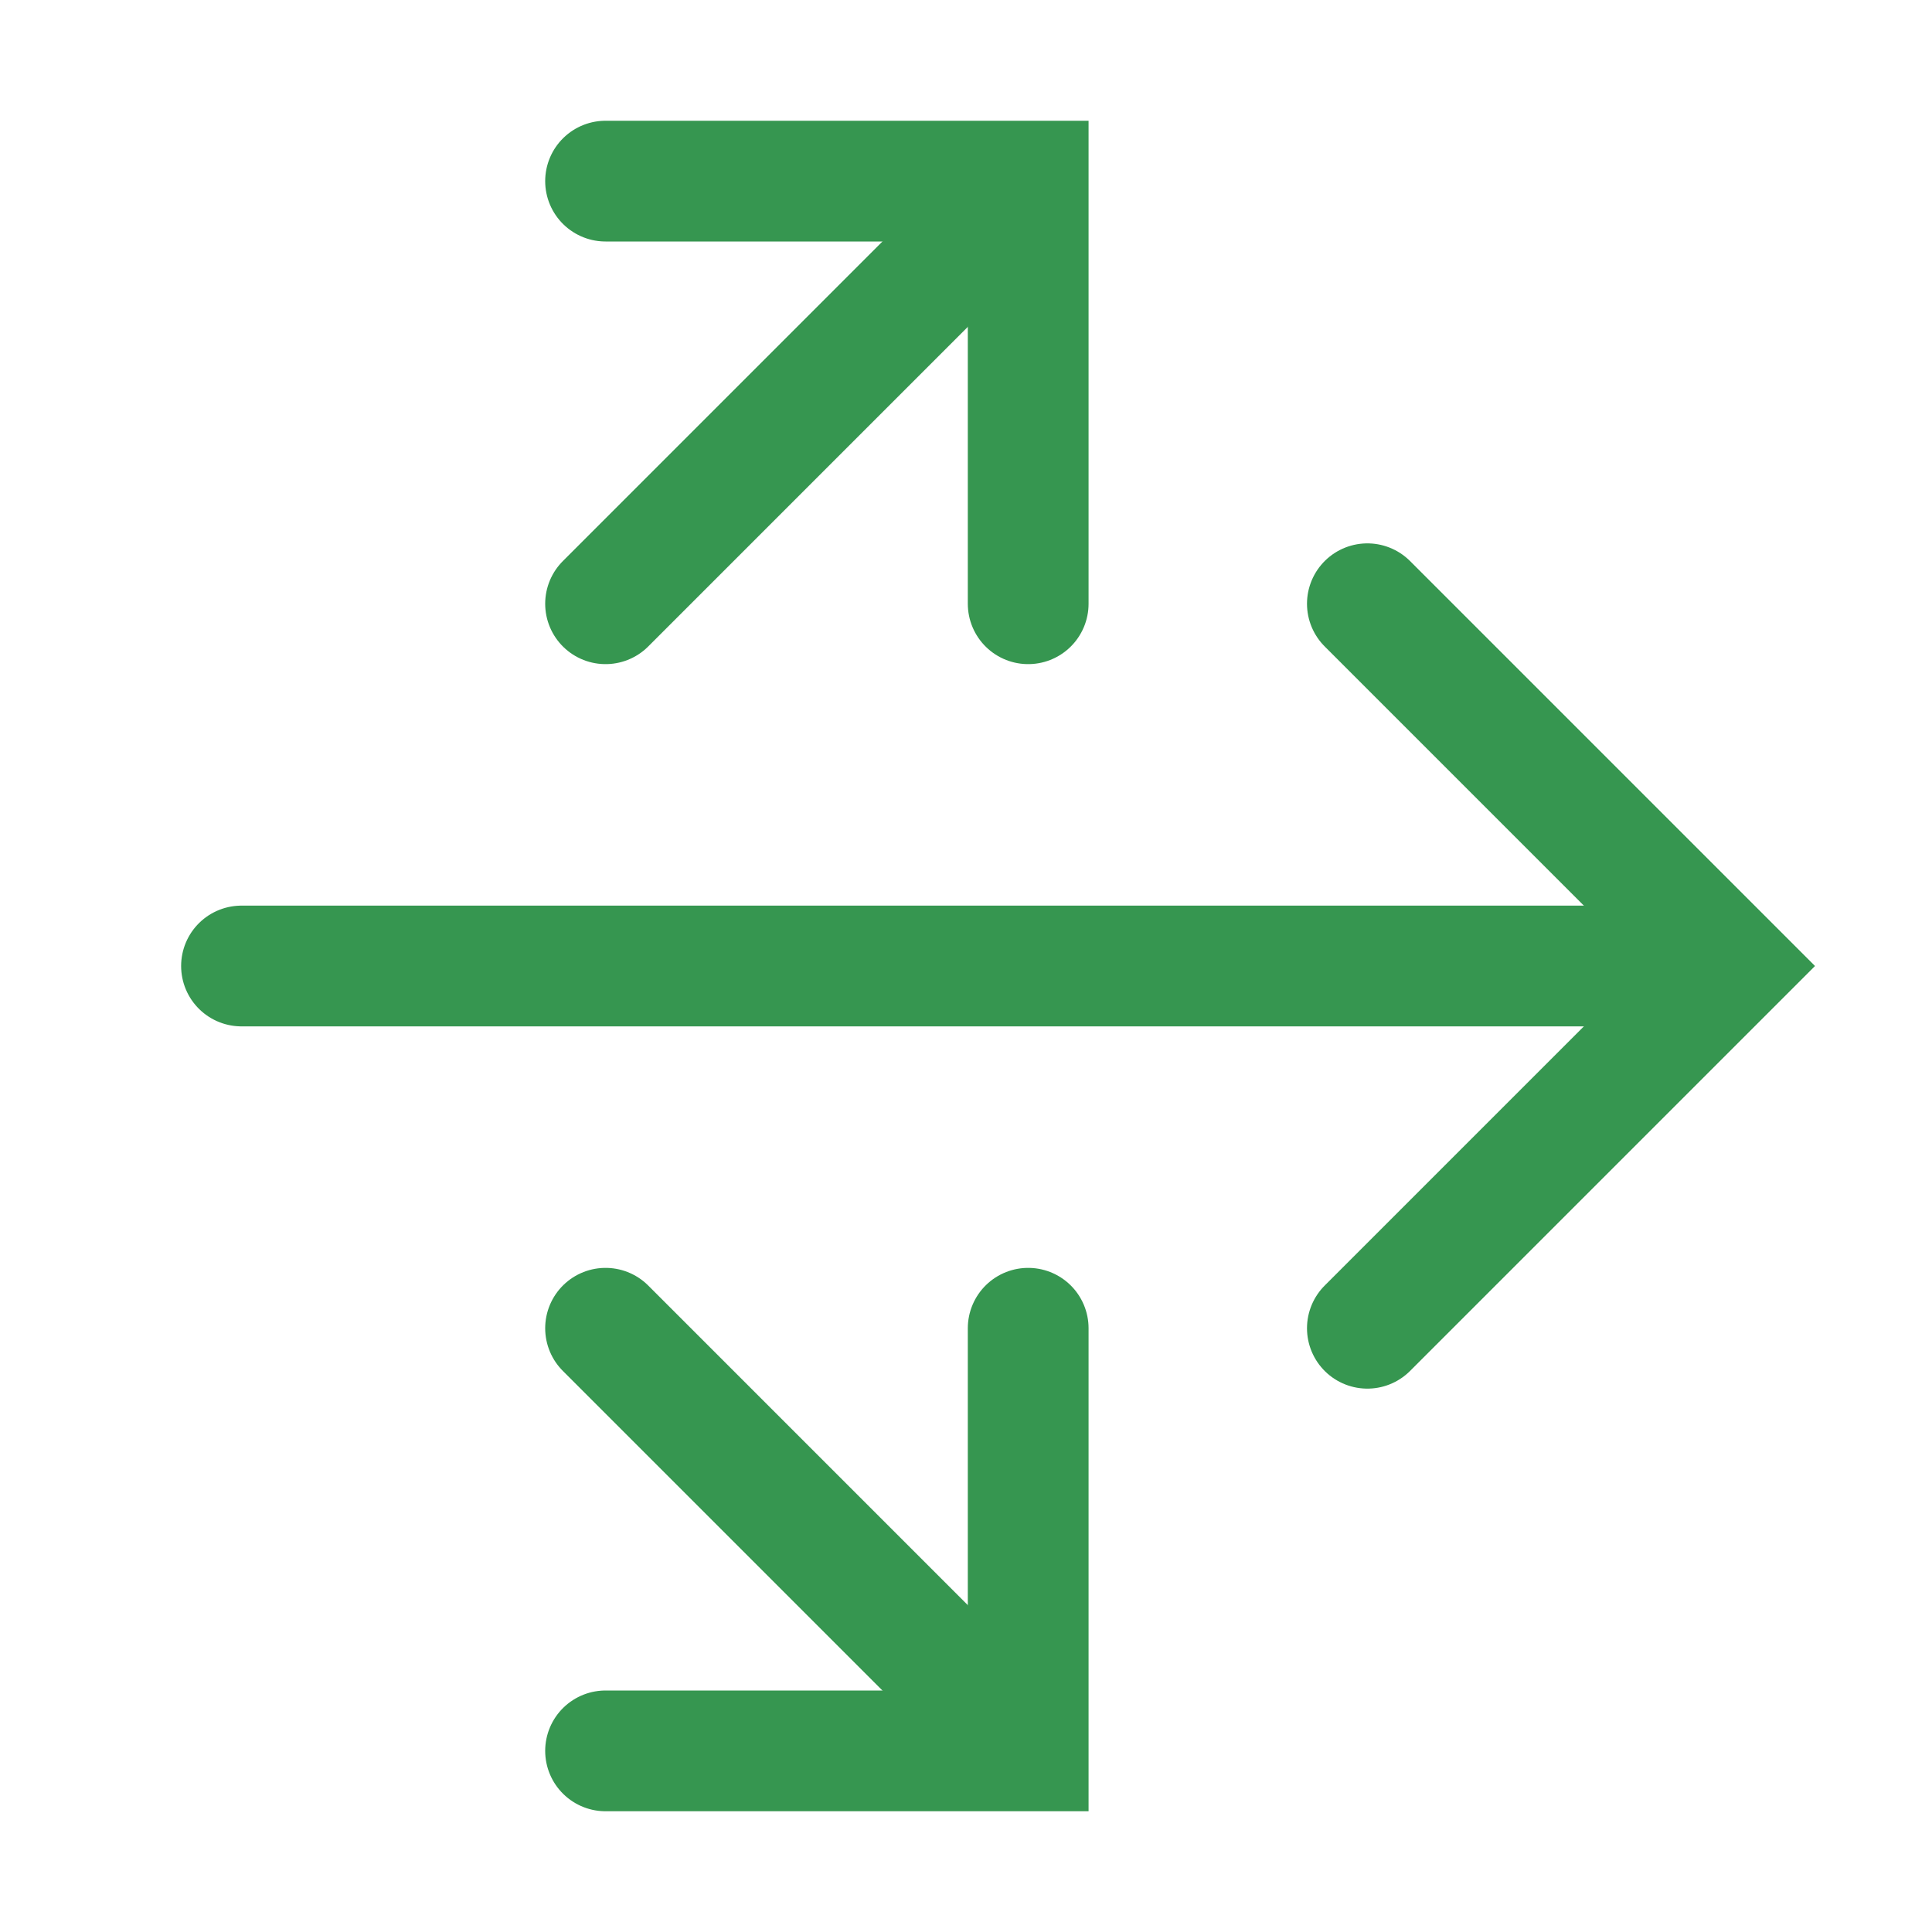
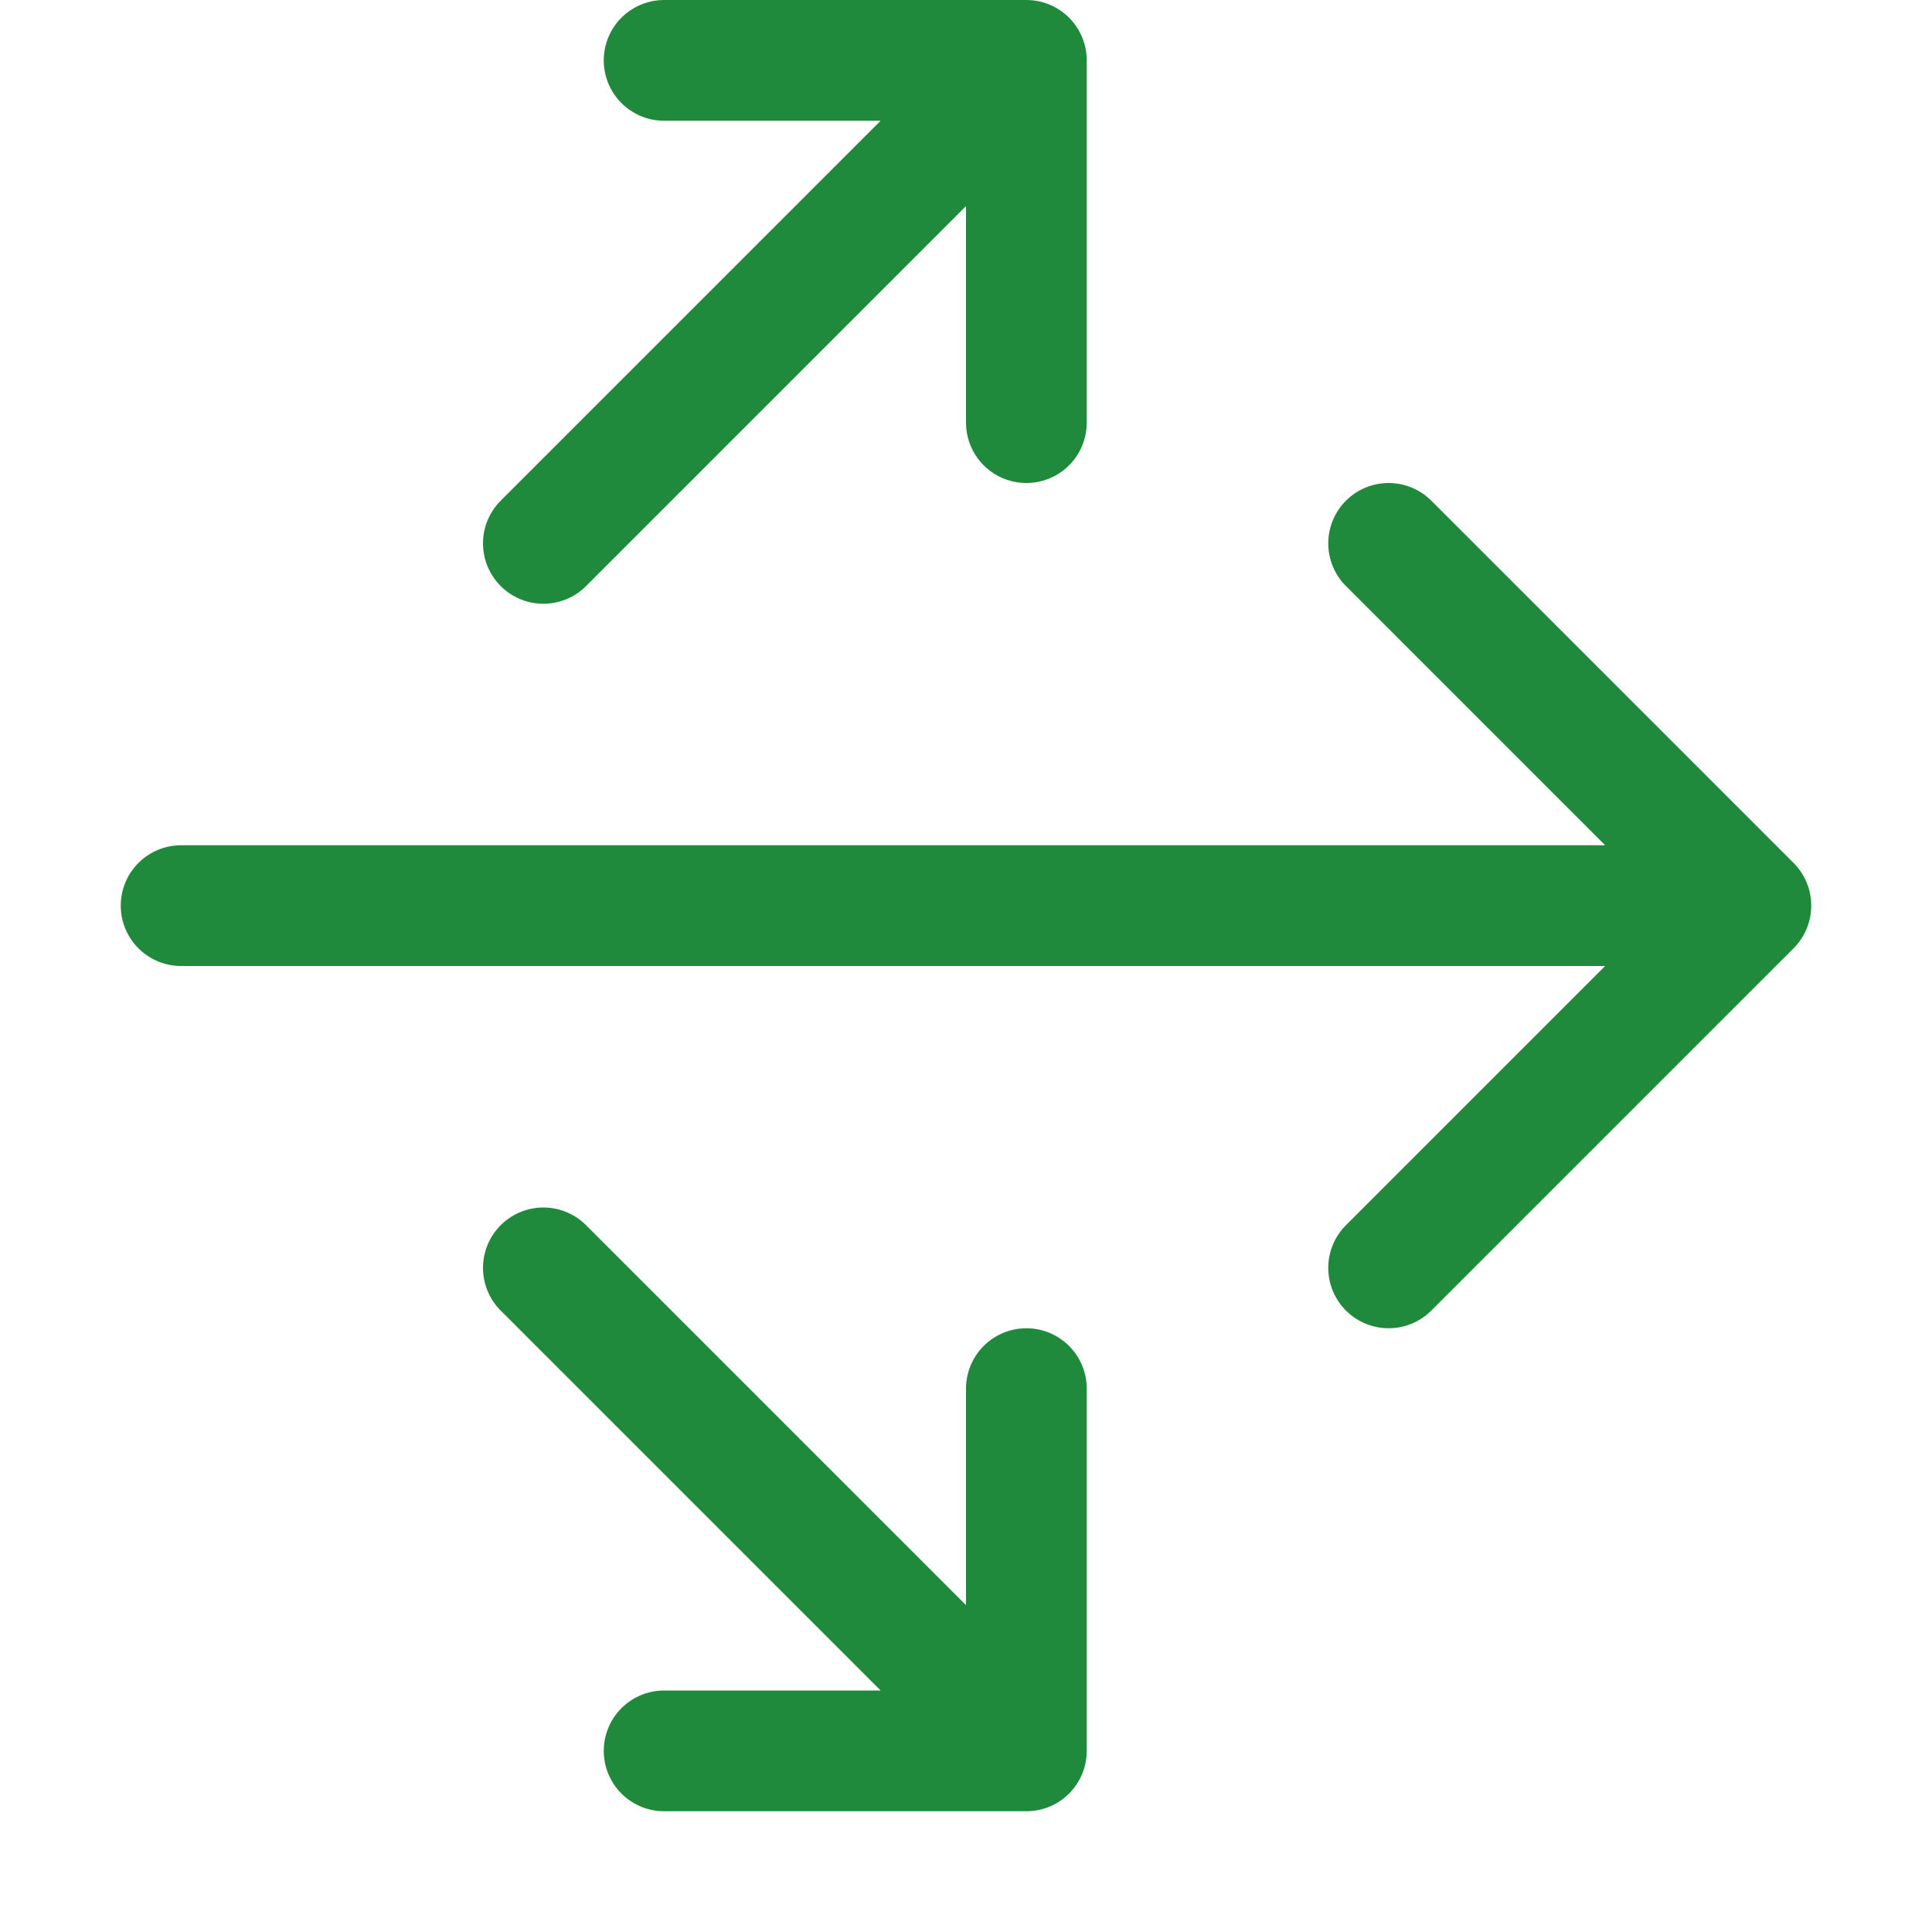
<svg xmlns="http://www.w3.org/2000/svg" width="16" height="16" viewBox="0 0 16 16" fill="none">
-   <path d="M2 8L13.5 8" stroke="#369650" stroke-linecap="round" />
-   <path d="M8.015 2L5.015 5" stroke="#369650" stroke-linecap="round" />
-   <path d="M8.015 14L5.015 11" stroke="#369650" stroke-linecap="round" />
-   <path d="M11.324 5L14.324 8L11.324 11" stroke="#369650" stroke-linecap="round" />
-   <path d="M5.015 1.5L8.515 1.5L8.515 5" stroke="#369650" stroke-linecap="round" />
-   <path d="M5.015 14.5L8.515 14.5L8.515 11" stroke="#369650" stroke-linecap="round" />
+   <path d="M1.5 7.5H14.5M14.5 7.5L11.5 4.5M14.5 7.5L11.5 10.5" stroke="#208A3C" stroke-linecap="round" stroke-linejoin="round" />
+   <path d="M8.5 11.5V14.5M8.5 14.5H5.5M8.5 14.5L4.5 10.5" stroke="#208A3C" stroke-linecap="round" stroke-linejoin="round" />
+   <path d="M8.5 3.5V0.5M8.5 0.5H5.5M8.5 0.5L4.5 4.5" stroke="#208A3C" stroke-linecap="round" stroke-linejoin="round" />
</svg>
